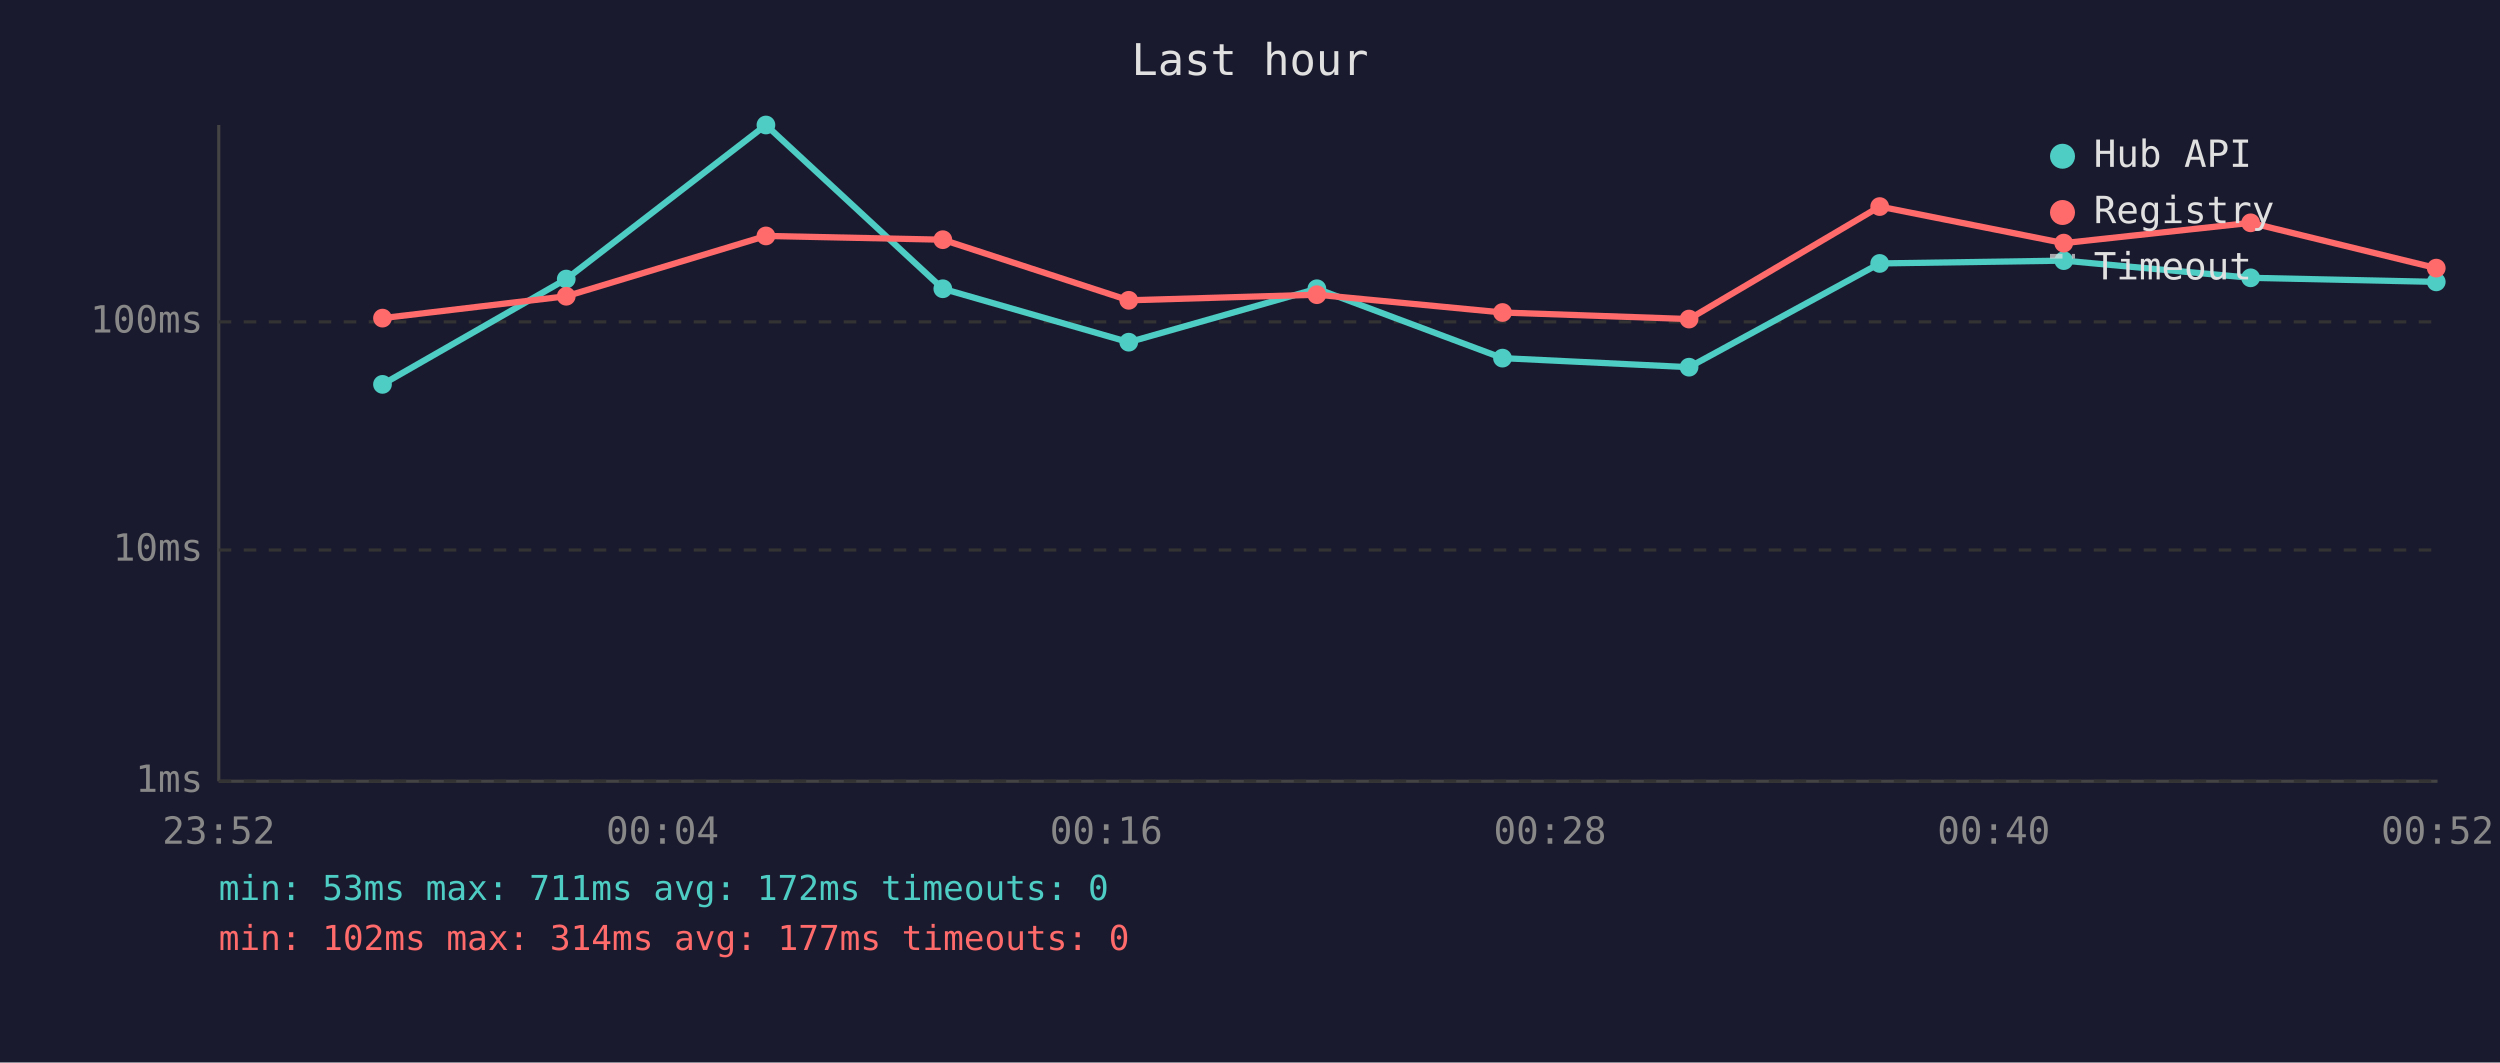
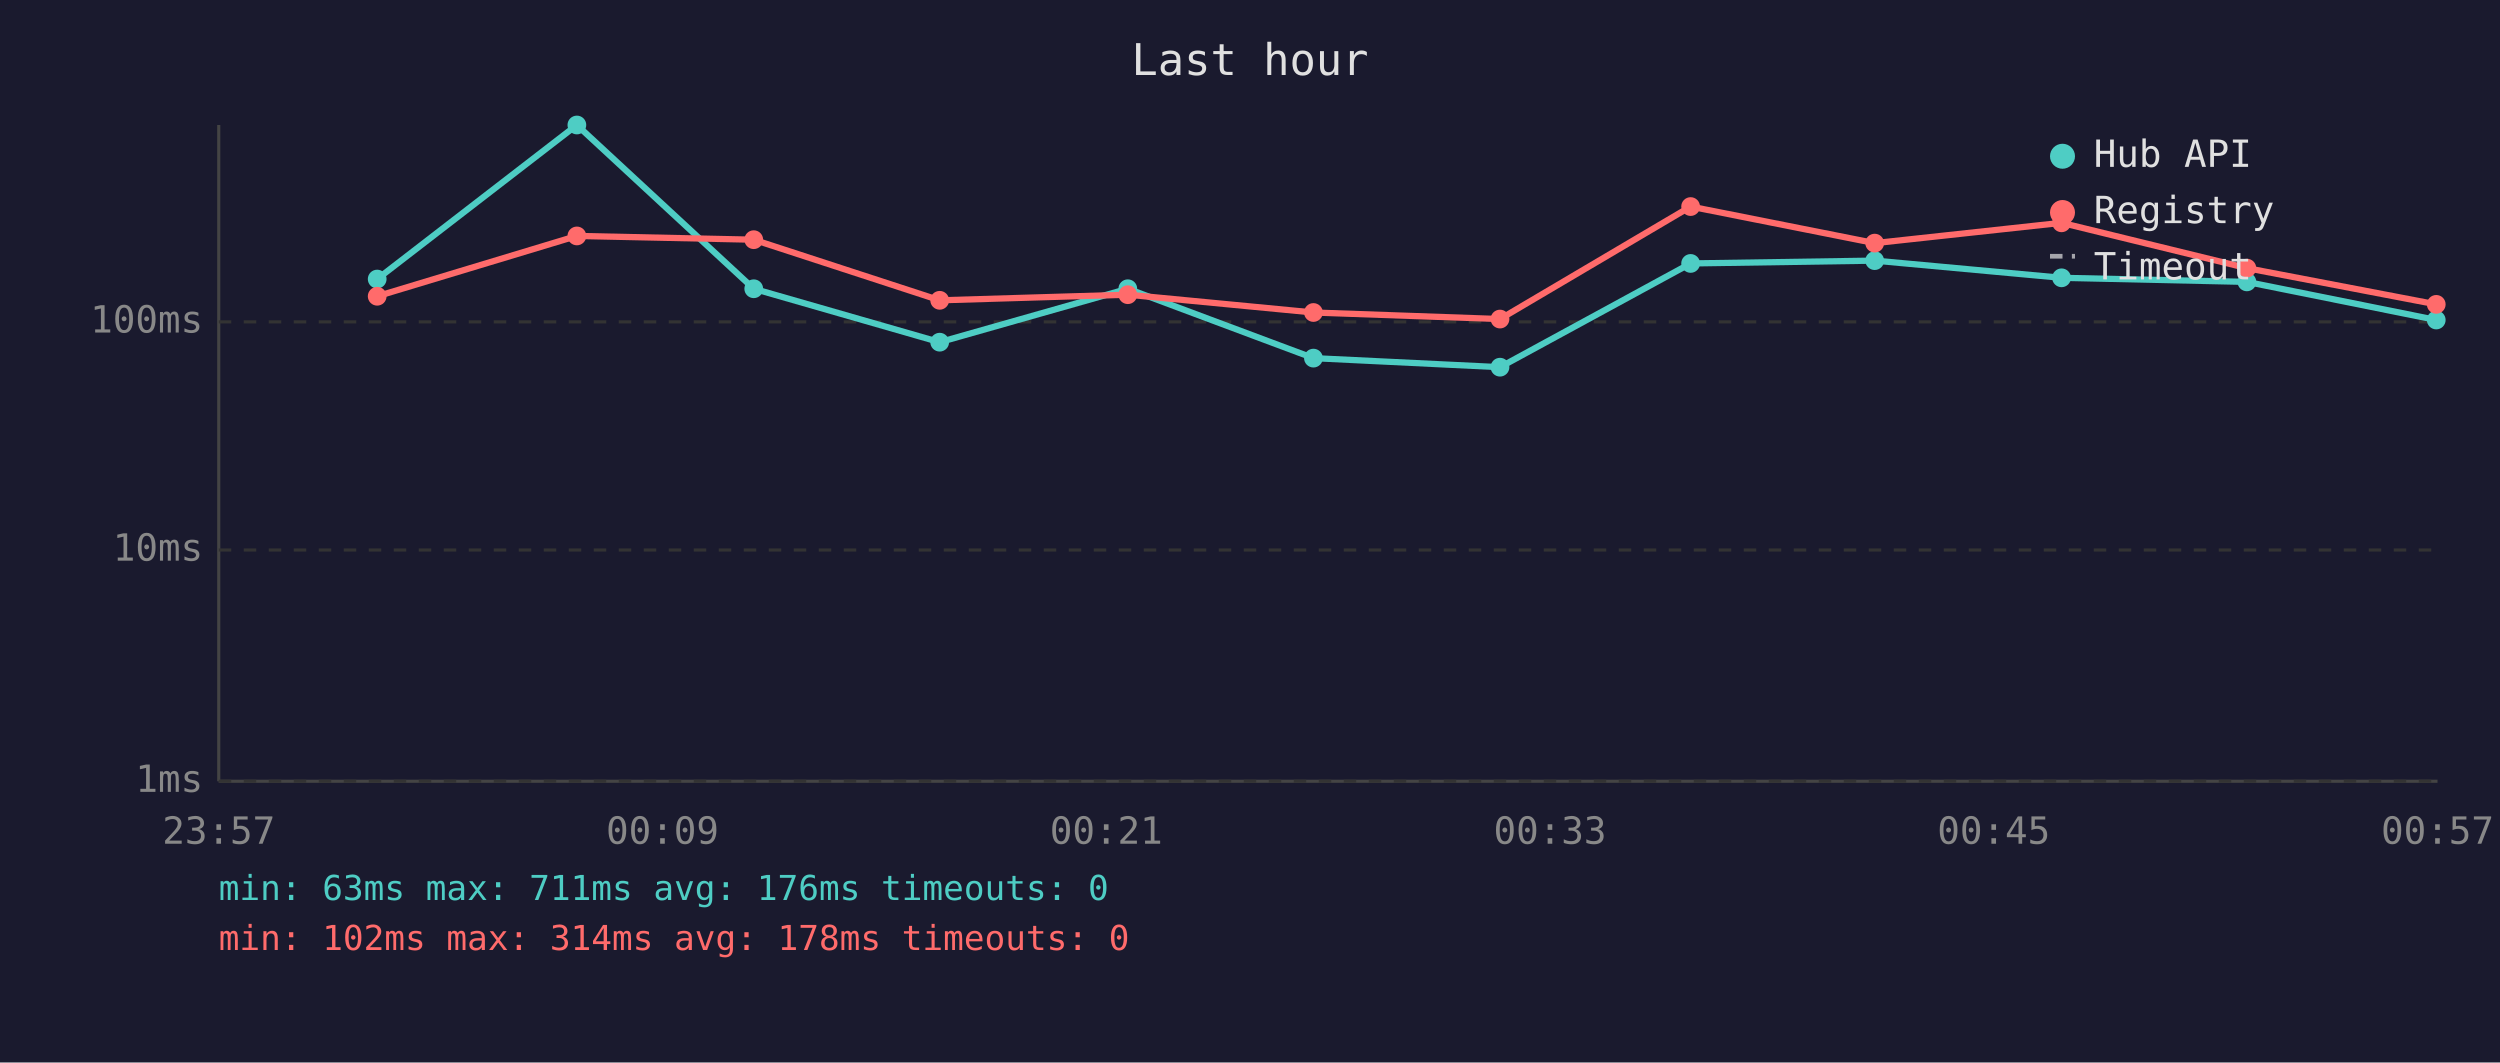
<svg xmlns="http://www.w3.org/2000/svg" viewBox="0 0 800 340" font-family="monospace" font-size="12">
  <rect width="800" height="340" fill="#1a1a2e" />
  <text x="400" y="24" fill="#e0e0e0" font-size="14" text-anchor="middle">Last hour</text>
  <line x1="70" y1="40" x2="70" y2="250" stroke="#444" stroke-width="1" />
  <line x1="70" y1="250" x2="780" y2="250" stroke="#444" stroke-width="1" />
  <line x1="70" y1="250" x2="780" y2="250" stroke="#333" stroke-width="1" stroke-dasharray="4" />
  <text x="65" y="250" fill="#888" text-anchor="end" dominant-baseline="middle">1ms</text>
  <line x1="70" y1="176" x2="780" y2="176" stroke="#333" stroke-width="1" stroke-dasharray="4" />
  <text x="65" y="176" fill="#888" text-anchor="end" dominant-baseline="middle">10ms</text>
  <line x1="70" y1="103" x2="780" y2="103" stroke="#333" stroke-width="1" stroke-dasharray="4" />
  <text x="65" y="103" fill="#888" text-anchor="end" dominant-baseline="middle">100ms</text>
-   <text x="70" y="270" fill="#888" text-anchor="middle">23:52</text>
-   <text x="212" y="270" fill="#888" text-anchor="middle">00:04</text>
-   <text x="354" y="270" fill="#888" text-anchor="middle">00:16</text>
-   <text x="496" y="270" fill="#888" text-anchor="middle">00:28</text>
-   <text x="638" y="270" fill="#888" text-anchor="middle">00:40</text>
-   <text x="780" y="270" fill="#888" text-anchor="middle">00:52</text>
-   <polyline points="122.4,123.0 181.2,89.3 245.1,40.0 301.7,92.4 361.2,109.5 421.4,92.4 480.8,114.6 540.5,117.5 601.5,84.3 660.4,83.4 720.2,88.9 779.6,90.2" fill="none" stroke="#4ecdc4" stroke-width="2" opacity="1" />
-   <circle cx="122.4" cy="123.0" r="3" fill="#4ecdc4" />
-   <circle cx="181.2" cy="89.3" r="3" fill="#4ecdc4" />
-   <circle cx="245.1" cy="40.0" r="3" fill="#4ecdc4" />
-   <circle cx="301.7" cy="92.4" r="3" fill="#4ecdc4" />
-   <circle cx="361.2" cy="109.5" r="3" fill="#4ecdc4" />
-   <circle cx="421.4" cy="92.4" r="3" fill="#4ecdc4" />
-   <circle cx="480.8" cy="114.6" r="3" fill="#4ecdc4" />
-   <circle cx="540.5" cy="117.5" r="3" fill="#4ecdc4" />
-   <circle cx="601.5" cy="84.3" r="3" fill="#4ecdc4" />
-   <circle cx="660.4" cy="83.4" r="3" fill="#4ecdc4" />
-   <circle cx="720.2" cy="88.9" r="3" fill="#4ecdc4" />
-   <circle cx="779.6" cy="90.2" r="3" fill="#4ecdc4" />
-   <polyline points="122.4,101.8 181.2,94.8 245.1,75.5 301.7,76.7 361.2,96.1 421.4,94.3 480.8,100.0 540.5,102.1 601.5,66.1 660.4,77.8 720.2,71.3 779.6,85.8" fill="none" stroke="#ff6b6b" stroke-width="2" opacity="1" />
-   <circle cx="122.4" cy="101.8" r="3" fill="#ff6b6b" />
-   <circle cx="181.2" cy="94.8" r="3" fill="#ff6b6b" />
-   <circle cx="245.1" cy="75.5" r="3" fill="#ff6b6b" />
-   <circle cx="301.7" cy="76.7" r="3" fill="#ff6b6b" />
-   <circle cx="361.2" cy="96.1" r="3" fill="#ff6b6b" />
-   <circle cx="421.4" cy="94.3" r="3" fill="#ff6b6b" />
-   <circle cx="480.8" cy="100.0" r="3" fill="#ff6b6b" />
-   <circle cx="540.5" cy="102.1" r="3" fill="#ff6b6b" />
-   <circle cx="601.5" cy="66.1" r="3" fill="#ff6b6b" />
-   <circle cx="660.4" cy="77.8" r="3" fill="#ff6b6b" />
-   <circle cx="720.2" cy="71.3" r="3" fill="#ff6b6b" />
-   <circle cx="779.6" cy="85.8" r="3" fill="#ff6b6b" />
+   <text x="70" y="270" fill="#888" text-anchor="middle">23:57</text>
+   <text x="212" y="270" fill="#888" text-anchor="middle">00:09</text>
+   <text x="354" y="270" fill="#888" text-anchor="middle">00:21</text>
+   <text x="496" y="270" fill="#888" text-anchor="middle">00:33</text>
+   <text x="638" y="270" fill="#888" text-anchor="middle">00:45</text>
+   <text x="780" y="270" fill="#888" text-anchor="middle">00:57</text>
+   <polyline points="120.7,89.3 184.6,40.0 241.2,92.4 300.7,109.5 360.9,92.4 420.3,114.6 480.0,117.5 541.0,84.3 599.9,83.4 659.7,88.9 719.0,90.2 779.6,102.4" fill="none" stroke="#4ecdc4" stroke-width="2" opacity="1" />
+   <circle cx="120.7" cy="89.3" r="3" fill="#4ecdc4" />
+   <circle cx="184.6" cy="40.0" r="3" fill="#4ecdc4" />
+   <circle cx="241.2" cy="92.4" r="3" fill="#4ecdc4" />
+   <circle cx="300.7" cy="109.5" r="3" fill="#4ecdc4" />
+   <circle cx="360.9" cy="92.4" r="3" fill="#4ecdc4" />
+   <circle cx="420.3" cy="114.6" r="3" fill="#4ecdc4" />
+   <circle cx="480.0" cy="117.5" r="3" fill="#4ecdc4" />
+   <circle cx="541.0" cy="84.3" r="3" fill="#4ecdc4" />
+   <circle cx="599.9" cy="83.4" r="3" fill="#4ecdc4" />
+   <circle cx="659.7" cy="88.9" r="3" fill="#4ecdc4" />
+   <circle cx="719.0" cy="90.2" r="3" fill="#4ecdc4" />
+   <circle cx="779.6" cy="102.4" r="3" fill="#4ecdc4" />
+   <polyline points="120.7,94.8 184.6,75.5 241.2,76.7 300.7,96.1 360.9,94.3 420.3,100.0 480.0,102.1 541.0,66.1 599.9,77.8 659.7,71.3 719.0,85.8 779.6,97.4" fill="none" stroke="#ff6b6b" stroke-width="2" opacity="1" />
+   <circle cx="120.7" cy="94.8" r="3" fill="#ff6b6b" />
+   <circle cx="184.6" cy="75.5" r="3" fill="#ff6b6b" />
+   <circle cx="241.2" cy="76.7" r="3" fill="#ff6b6b" />
+   <circle cx="300.7" cy="96.1" r="3" fill="#ff6b6b" />
+   <circle cx="360.9" cy="94.3" r="3" fill="#ff6b6b" />
+   <circle cx="420.3" cy="100.0" r="3" fill="#ff6b6b" />
+   <circle cx="480.0" cy="102.1" r="3" fill="#ff6b6b" />
+   <circle cx="541.0" cy="66.1" r="3" fill="#ff6b6b" />
+   <circle cx="599.9" cy="77.8" r="3" fill="#ff6b6b" />
+   <circle cx="659.7" cy="71.3" r="3" fill="#ff6b6b" />
+   <circle cx="719.0" cy="85.8" r="3" fill="#ff6b6b" />
+   <circle cx="779.6" cy="97.4" r="3" fill="#ff6b6b" />
  <circle cx="660" cy="50" r="4" fill="#4ecdc4" />
  <text x="670" y="50" fill="#e0e0e0" dominant-baseline="middle">Hub API</text>
  <circle cx="660" cy="68" r="4" fill="#ff6b6b" />
  <text x="670" y="68" fill="#e0e0e0" dominant-baseline="middle">Registry</text>
  <line x1="656" y1="82" x2="664" y2="82" stroke="#e0e0e0" stroke-width="1.5" stroke-dasharray="4,3" opacity="0.7" />
  <text x="670" y="86" fill="#e0e0e0" dominant-baseline="middle">Timeout</text>
-   <text x="70" y="288" fill="#4ecdc4" font-size="11">min: 53ms  max: 711ms  avg: 172ms  timeouts: 0</text>
-   <text x="70" y="304" fill="#ff6b6b" font-size="11">min: 102ms  max: 314ms  avg: 177ms  timeouts: 0</text>
+   <text x="70" y="288" fill="#4ecdc4" font-size="11">min: 63ms  max: 711ms  avg: 176ms  timeouts: 0</text>
+   <text x="70" y="304" fill="#ff6b6b" font-size="11">min: 102ms  max: 314ms  avg: 178ms  timeouts: 0</text>
</svg>
